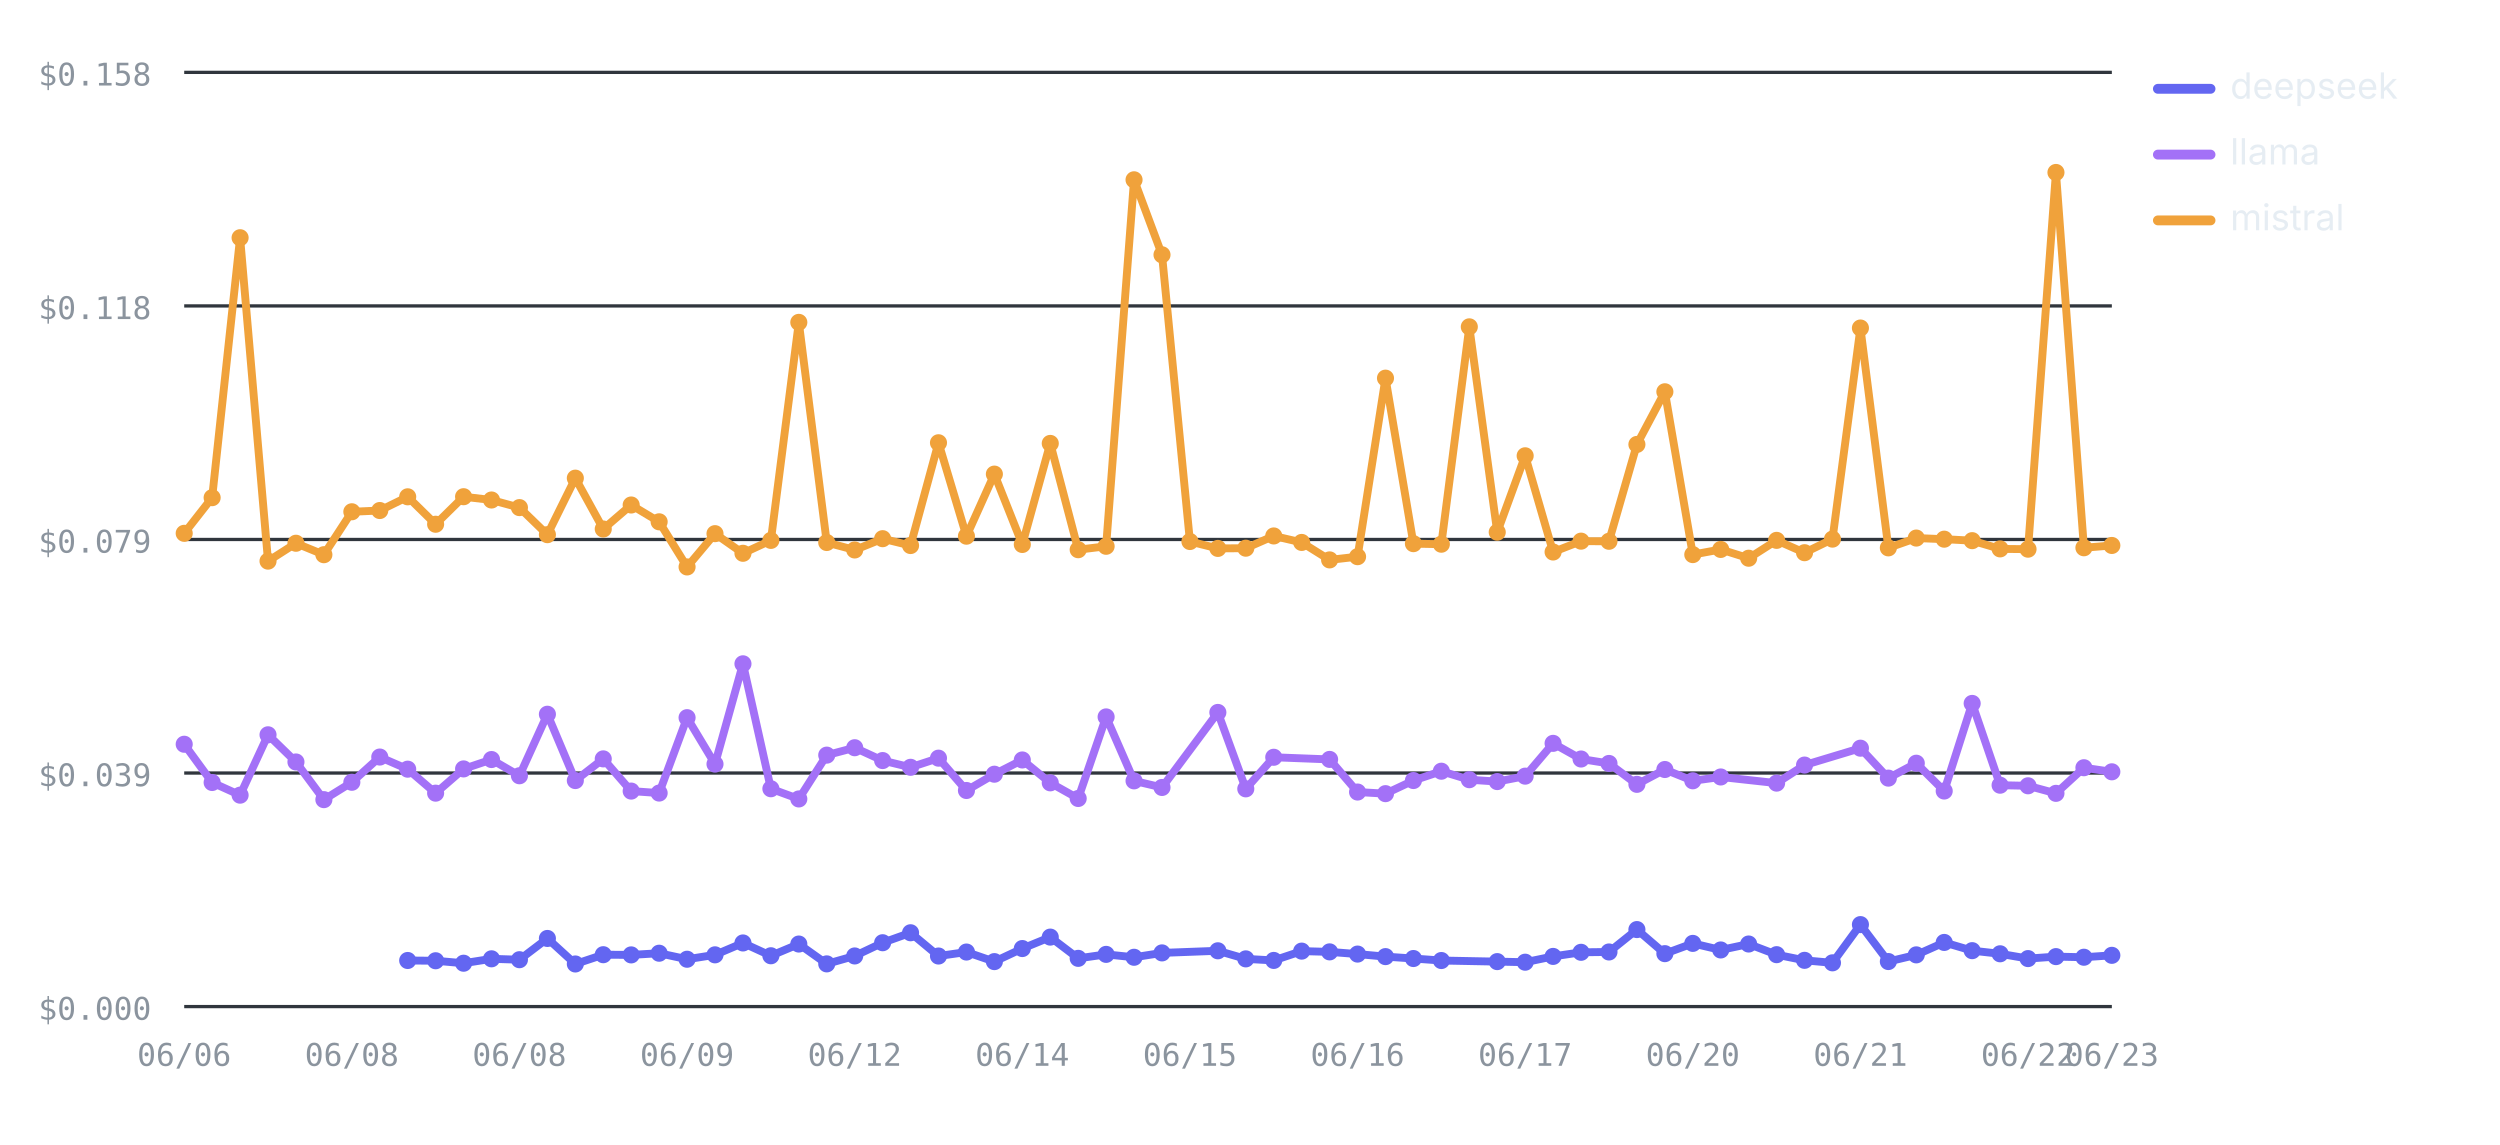
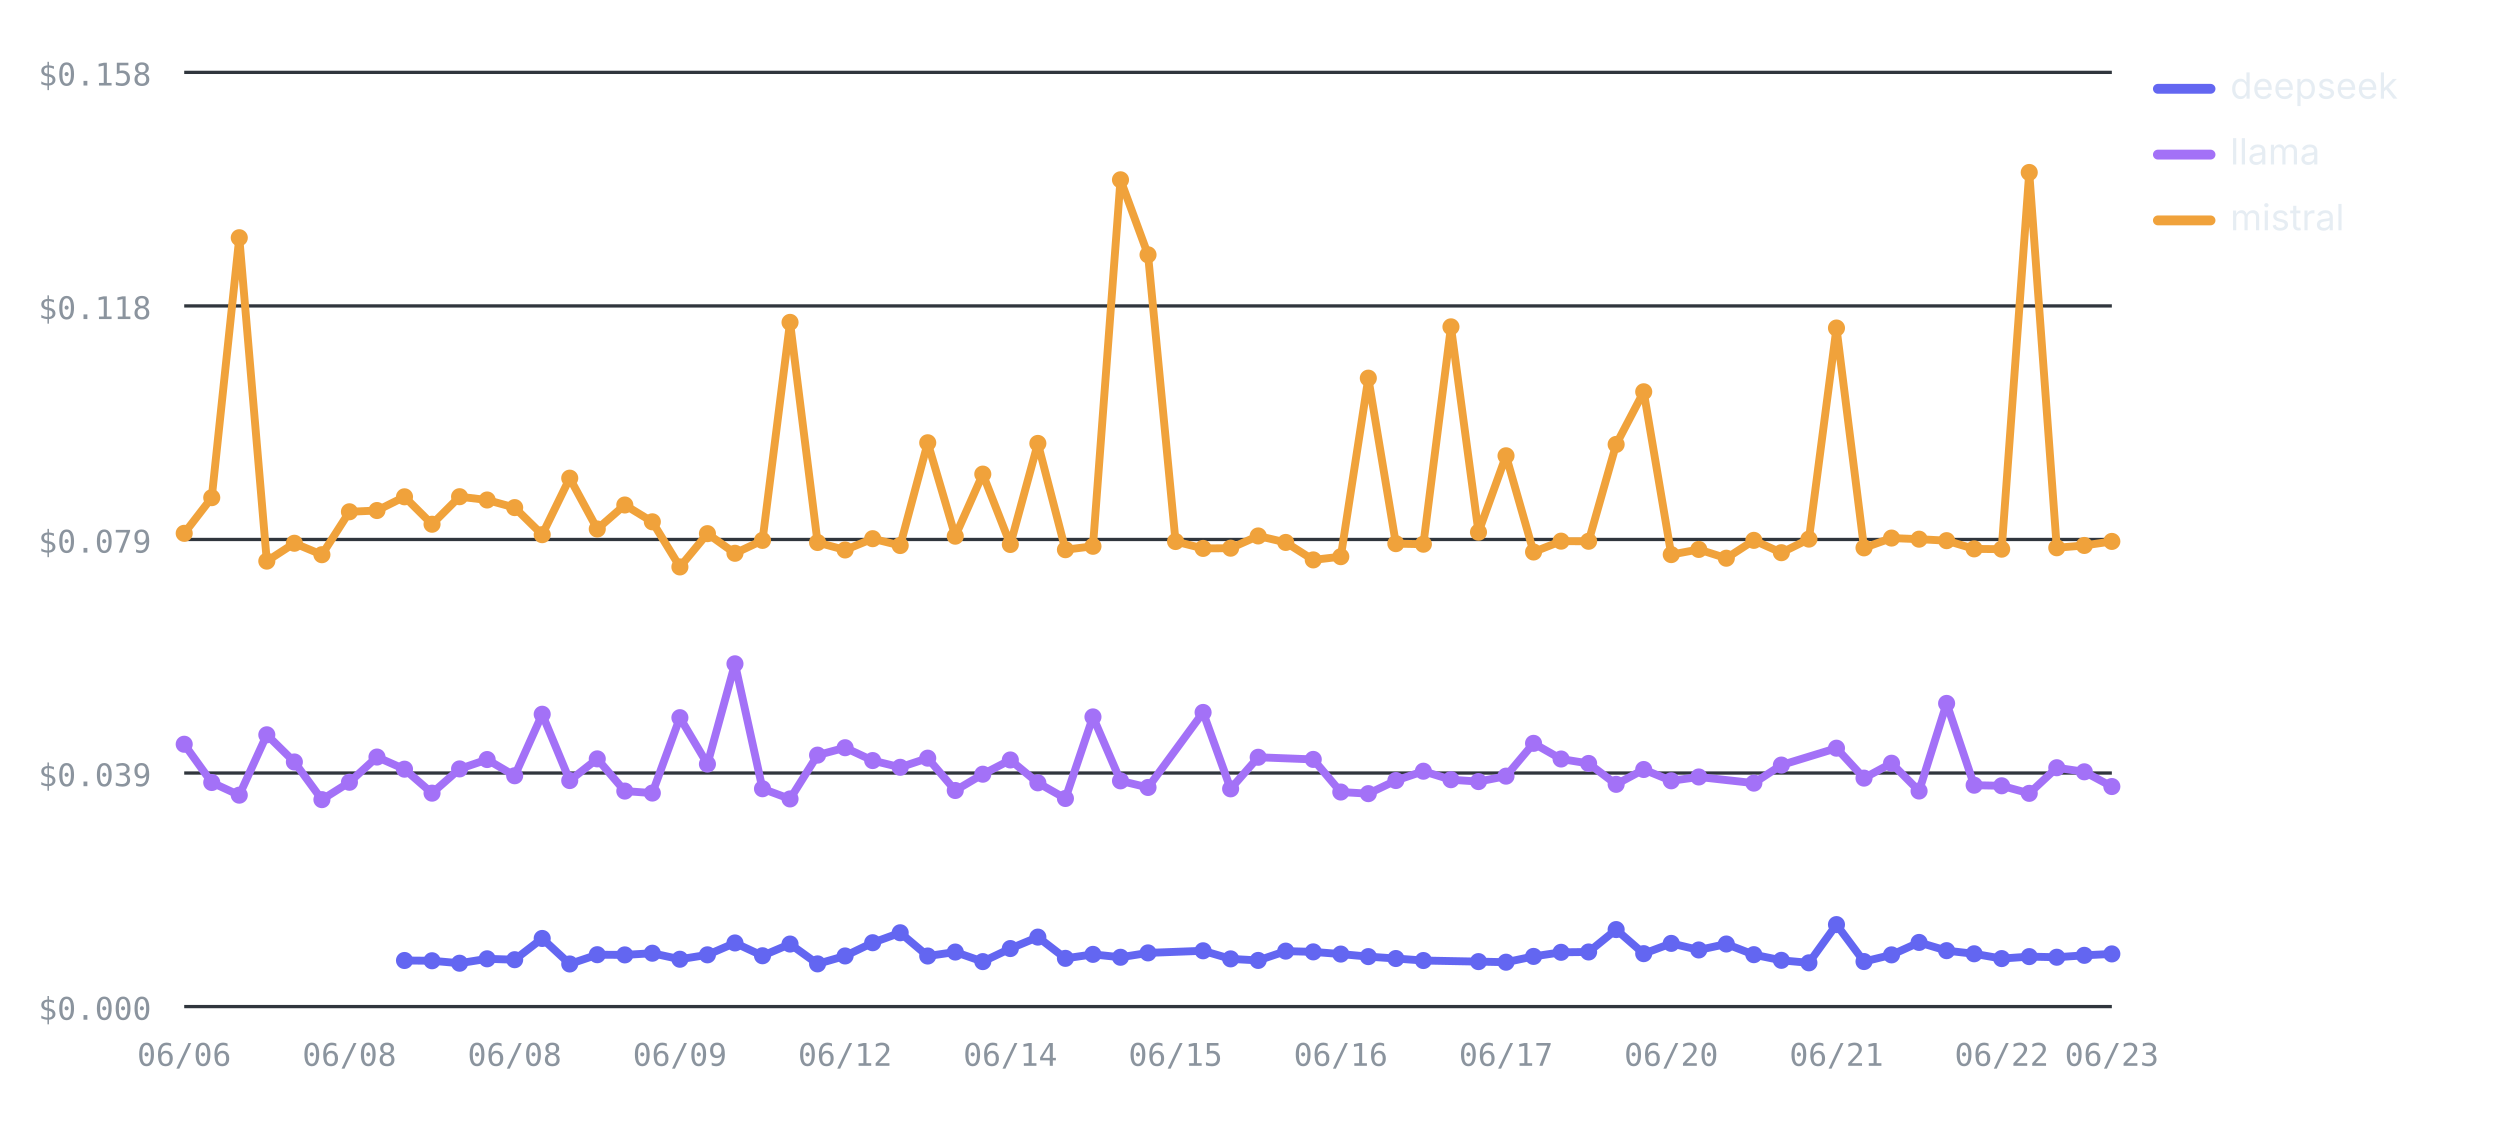
<svg xmlns="http://www.w3.org/2000/svg" viewBox="0 0 760 348" width="760" height="348" role="img" aria-label="Cost per test by provider over runs — mistral highest, deepseek lowest" font-family="-apple-system,BlinkMacSystemFont,'Segoe UI',system-ui,sans-serif">
  <line x1="56" y1="306" x2="642" y2="306" stroke="#30363d" stroke-width="1" />
  <text x="46" y="310" font-size="9.5" font-weight="400" text-anchor="end" fill="#8b949e" font-family="ui-monospace,SFMono-Regular,Menlo,monospace">$0.000</text>
  <line x1="56" y1="235" x2="642" y2="235" stroke="#30363d" stroke-width="1" />
  <text x="46" y="239" font-size="9.5" font-weight="400" text-anchor="end" fill="#8b949e" font-family="ui-monospace,SFMono-Regular,Menlo,monospace">$0.039</text>
  <line x1="56" y1="164" x2="642" y2="164" stroke="#30363d" stroke-width="1" />
  <text x="46" y="168" font-size="9.5" font-weight="400" text-anchor="end" fill="#8b949e" font-family="ui-monospace,SFMono-Regular,Menlo,monospace">$0.079</text>
  <line x1="56" y1="93" x2="642" y2="93" stroke="#30363d" stroke-width="1" />
  <text x="46" y="97" font-size="9.5" font-weight="400" text-anchor="end" fill="#8b949e" font-family="ui-monospace,SFMono-Regular,Menlo,monospace">$0.118</text>
  <line x1="56" y1="22" x2="642" y2="22" stroke="#30363d" stroke-width="1" />
  <text x="46" y="26" font-size="9.5" font-weight="400" text-anchor="end" fill="#8b949e" font-family="ui-monospace,SFMono-Regular,Menlo,monospace">$0.158</text>
  <text x="56" y="324" font-size="9.5" font-weight="400" text-anchor="middle" fill="#8b949e" font-family="ui-monospace,SFMono-Regular,Menlo,monospace">06/06</text>
-   <text x="106.96" y="324" font-size="9.5" font-weight="400" text-anchor="middle" fill="#8b949e" font-family="ui-monospace,SFMono-Regular,Menlo,monospace">06/08</text>
-   <text x="157.91" y="324" font-size="9.5" font-weight="400" text-anchor="middle" fill="#8b949e" font-family="ui-monospace,SFMono-Regular,Menlo,monospace">06/08</text>
-   <text x="208.87" y="324" font-size="9.5" font-weight="400" text-anchor="middle" fill="#8b949e" font-family="ui-monospace,SFMono-Regular,Menlo,monospace">06/09</text>
-   <text x="259.83" y="324" font-size="9.5" font-weight="400" text-anchor="middle" fill="#8b949e" font-family="ui-monospace,SFMono-Regular,Menlo,monospace">06/12</text>
-   <text x="310.78" y="324" font-size="9.5" font-weight="400" text-anchor="middle" fill="#8b949e" font-family="ui-monospace,SFMono-Regular,Menlo,monospace">06/14</text>
-   <text x="361.74" y="324" font-size="9.5" font-weight="400" text-anchor="middle" fill="#8b949e" font-family="ui-monospace,SFMono-Regular,Menlo,monospace">06/15</text>
-   <text x="412.7" y="324" font-size="9.5" font-weight="400" text-anchor="middle" fill="#8b949e" font-family="ui-monospace,SFMono-Regular,Menlo,monospace">06/16</text>
-   <text x="463.65" y="324" font-size="9.5" font-weight="400" text-anchor="middle" fill="#8b949e" font-family="ui-monospace,SFMono-Regular,Menlo,monospace">06/17</text>
-   <text x="514.61" y="324" font-size="9.5" font-weight="400" text-anchor="middle" fill="#8b949e" font-family="ui-monospace,SFMono-Regular,Menlo,monospace">06/20</text>
-   <text x="565.57" y="324" font-size="9.5" font-weight="400" text-anchor="middle" fill="#8b949e" font-family="ui-monospace,SFMono-Regular,Menlo,monospace">06/21</text>
-   <text x="616.52" y="324" font-size="9.5" font-weight="400" text-anchor="middle" fill="#8b949e" font-family="ui-monospace,SFMono-Regular,Menlo,monospace">06/22</text>
+   <text x="106.23" y="324" font-size="9.5" font-weight="400" text-anchor="middle" fill="#8b949e" font-family="ui-monospace,SFMono-Regular,Menlo,monospace">06/08</text>
+   <text x="156.46" y="324" font-size="9.5" font-weight="400" text-anchor="middle" fill="#8b949e" font-family="ui-monospace,SFMono-Regular,Menlo,monospace">06/08</text>
+   <text x="206.69" y="324" font-size="9.5" font-weight="400" text-anchor="middle" fill="#8b949e" font-family="ui-monospace,SFMono-Regular,Menlo,monospace">06/09</text>
+   <text x="256.91" y="324" font-size="9.5" font-weight="400" text-anchor="middle" fill="#8b949e" font-family="ui-monospace,SFMono-Regular,Menlo,monospace">06/12</text>
+   <text x="307.14" y="324" font-size="9.5" font-weight="400" text-anchor="middle" fill="#8b949e" font-family="ui-monospace,SFMono-Regular,Menlo,monospace">06/14</text>
+   <text x="357.37" y="324" font-size="9.5" font-weight="400" text-anchor="middle" fill="#8b949e" font-family="ui-monospace,SFMono-Regular,Menlo,monospace">06/15</text>
+   <text x="407.6" y="324" font-size="9.5" font-weight="400" text-anchor="middle" fill="#8b949e" font-family="ui-monospace,SFMono-Regular,Menlo,monospace">06/16</text>
+   <text x="457.83" y="324" font-size="9.5" font-weight="400" text-anchor="middle" fill="#8b949e" font-family="ui-monospace,SFMono-Regular,Menlo,monospace">06/17</text>
+   <text x="508.06" y="324" font-size="9.5" font-weight="400" text-anchor="middle" fill="#8b949e" font-family="ui-monospace,SFMono-Regular,Menlo,monospace">06/20</text>
+   <text x="558.29" y="324" font-size="9.5" font-weight="400" text-anchor="middle" fill="#8b949e" font-family="ui-monospace,SFMono-Regular,Menlo,monospace">06/21</text>
+   <text x="608.51" y="324" font-size="9.5" font-weight="400" text-anchor="middle" fill="#8b949e" font-family="ui-monospace,SFMono-Regular,Menlo,monospace">06/22</text>
  <text x="642" y="324" font-size="9.5" font-weight="400" text-anchor="middle" fill="#8b949e" font-family="ui-monospace,SFMono-Regular,Menlo,monospace">06/23</text>
-   <polyline fill="none" stroke="#6366F1" stroke-width="2.4" stroke-linejoin="round" stroke-linecap="round" points="123.94,291.99 132.43,292.07 140.93,292.82 149.42,291.48 157.91,291.75 166.41,285.29 174.9,293.05 183.39,290.23 191.88,290.29 200.38,289.78 208.87,291.61 217.36,290.27 225.86,286.66 234.35,290.55 242.84,286.99 251.33,293.02 259.83,290.61 268.32,286.59 276.81,283.56 285.3,290.63 293.8,289.42 302.29,292.33 310.78,288.36 319.28,284.88 327.77,291.34 336.26,290.13 344.75,291.01 353.25,289.68 370.23,289.04 378.72,291.5 387.22,291.97 395.71,289.14 404.2,289.37 412.7,290.04 421.19,290.81 429.68,291.39 438.17,292 455.16,292.33 463.65,292.51 472.14,290.75 480.64,289.5 489.13,289.4 497.62,282.59 506.12,289.91 514.61,286.79 523.1,288.79 531.59,286.98 540.09,290.22 548.58,291.94 557.07,292.7 565.57,281.08 574.06,292.31 582.55,290.28 591.04,286.5 599.54,289 608.03,289.95 616.52,291.41 625.01,290.81 633.51,291 642,290.42" />
-   <circle cx="123.94" cy="291.99" r="2.6" fill="#6366F1" />
-   <circle cx="132.43" cy="292.07" r="2.6" fill="#6366F1" />
-   <circle cx="140.93" cy="292.82" r="2.6" fill="#6366F1" />
-   <circle cx="149.42" cy="291.48" r="2.6" fill="#6366F1" />
-   <circle cx="157.91" cy="291.75" r="2.6" fill="#6366F1" />
-   <circle cx="166.41" cy="285.29" r="2.6" fill="#6366F1" />
-   <circle cx="174.9" cy="293.05" r="2.6" fill="#6366F1" />
-   <circle cx="183.39" cy="290.23" r="2.6" fill="#6366F1" />
-   <circle cx="191.88" cy="290.29" r="2.6" fill="#6366F1" />
-   <circle cx="200.38" cy="289.78" r="2.6" fill="#6366F1" />
-   <circle cx="208.87" cy="291.61" r="2.6" fill="#6366F1" />
-   <circle cx="217.36" cy="290.27" r="2.6" fill="#6366F1" />
-   <circle cx="225.86" cy="286.66" r="2.6" fill="#6366F1" />
-   <circle cx="234.35" cy="290.55" r="2.6" fill="#6366F1" />
-   <circle cx="242.84" cy="286.99" r="2.6" fill="#6366F1" />
-   <circle cx="251.33" cy="293.02" r="2.6" fill="#6366F1" />
-   <circle cx="259.83" cy="290.61" r="2.6" fill="#6366F1" />
-   <circle cx="268.32" cy="286.59" r="2.6" fill="#6366F1" />
-   <circle cx="276.81" cy="283.56" r="2.6" fill="#6366F1" />
-   <circle cx="285.3" cy="290.63" r="2.6" fill="#6366F1" />
-   <circle cx="293.8" cy="289.42" r="2.6" fill="#6366F1" />
-   <circle cx="302.29" cy="292.33" r="2.6" fill="#6366F1" />
-   <circle cx="310.78" cy="288.36" r="2.6" fill="#6366F1" />
-   <circle cx="319.28" cy="284.88" r="2.6" fill="#6366F1" />
-   <circle cx="327.77" cy="291.34" r="2.6" fill="#6366F1" />
-   <circle cx="336.26" cy="290.13" r="2.6" fill="#6366F1" />
-   <circle cx="344.75" cy="291.01" r="2.6" fill="#6366F1" />
-   <circle cx="353.25" cy="289.68" r="2.6" fill="#6366F1" />
-   <circle cx="370.23" cy="289.04" r="2.6" fill="#6366F1" />
-   <circle cx="378.72" cy="291.5" r="2.6" fill="#6366F1" />
-   <circle cx="387.22" cy="291.97" r="2.6" fill="#6366F1" />
-   <circle cx="395.71" cy="289.14" r="2.6" fill="#6366F1" />
-   <circle cx="404.2" cy="289.37" r="2.6" fill="#6366F1" />
-   <circle cx="412.7" cy="290.04" r="2.6" fill="#6366F1" />
-   <circle cx="421.19" cy="290.81" r="2.6" fill="#6366F1" />
-   <circle cx="429.68" cy="291.39" r="2.6" fill="#6366F1" />
-   <circle cx="438.17" cy="292" r="2.6" fill="#6366F1" />
-   <circle cx="455.16" cy="292.33" r="2.6" fill="#6366F1" />
-   <circle cx="463.65" cy="292.51" r="2.6" fill="#6366F1" />
-   <circle cx="472.14" cy="290.75" r="2.6" fill="#6366F1" />
-   <circle cx="480.64" cy="289.5" r="2.6" fill="#6366F1" />
-   <circle cx="489.13" cy="289.4" r="2.6" fill="#6366F1" />
-   <circle cx="497.62" cy="282.59" r="2.6" fill="#6366F1" />
-   <circle cx="506.12" cy="289.91" r="2.6" fill="#6366F1" />
-   <circle cx="514.61" cy="286.79" r="2.6" fill="#6366F1" />
-   <circle cx="523.1" cy="288.79" r="2.6" fill="#6366F1" />
-   <circle cx="531.59" cy="286.98" r="2.6" fill="#6366F1" />
-   <circle cx="540.09" cy="290.22" r="2.6" fill="#6366F1" />
-   <circle cx="548.58" cy="291.94" r="2.6" fill="#6366F1" />
-   <circle cx="557.07" cy="292.7" r="2.6" fill="#6366F1" />
-   <circle cx="565.57" cy="281.08" r="2.6" fill="#6366F1" />
-   <circle cx="574.06" cy="292.31" r="2.6" fill="#6366F1" />
-   <circle cx="582.55" cy="290.28" r="2.6" fill="#6366F1" />
-   <circle cx="591.04" cy="286.5" r="2.6" fill="#6366F1" />
-   <circle cx="599.54" cy="289" r="2.6" fill="#6366F1" />
-   <circle cx="608.03" cy="289.95" r="2.6" fill="#6366F1" />
-   <circle cx="616.52" cy="291.41" r="2.6" fill="#6366F1" />
-   <circle cx="625.01" cy="290.81" r="2.6" fill="#6366F1" />
-   <circle cx="633.51" cy="291" r="2.6" fill="#6366F1" />
-   <circle cx="642" cy="290.42" r="2.6" fill="#6366F1" />
-   <polyline fill="none" stroke="#A371F7" stroke-width="2.4" stroke-linejoin="round" stroke-linecap="round" points="56,226.25 64.49,237.88 72.99,241.73 81.48,223.38 89.97,231.64 98.46,243.09 106.96,237.81 115.45,230.14 123.94,233.83 132.43,241.12 140.93,233.75 149.42,230.9 157.91,235.83 166.41,217.13 174.9,237.29 183.39,230.7 191.88,240.49 200.38,241.09 208.87,218.17 217.36,232.28 225.86,201.8 234.35,239.78 242.84,242.88 251.33,229.56 259.83,227.31 268.32,231.21 276.81,233.26 285.3,230.48 293.8,240.31 302.29,235.36 310.78,231.03 319.28,237.98 327.77,242.74 336.26,217.94 344.75,237.38 353.25,239.39 370.23,216.58 378.72,239.81 387.22,230.21 404.2,230.86 412.7,240.78 421.19,241.27 429.68,237.28 438.17,234.45 446.67,237.03 455.16,237.6 463.65,235.95 472.14,225.98 480.64,230.74 489.13,232.09 497.62,238.44 506.12,233.93 514.61,237.36 523.1,236.2 540.09,238.07 548.58,232.58 565.57,227.45 574.06,236.55 582.55,232.02 591.04,240.47 599.54,213.84 608.03,238.7 616.52,238.88 625.01,241.18 633.51,233.39 642,234.63" />
+   <polyline fill="none" stroke="#6366F1" stroke-width="2.4" stroke-linejoin="round" stroke-linecap="round" points="122.97,291.99 131.34,292.07 139.71,292.82 148.09,291.48 156.46,291.75 164.83,285.29 173.2,293.05 181.57,290.23 189.94,290.29 198.31,289.78 206.69,291.61 215.06,290.27 223.43,286.66 231.8,290.55 240.17,286.99 248.54,293.02 256.91,290.61 265.29,286.59 273.66,283.56 282.03,290.63 290.4,289.42 298.77,292.33 307.14,288.36 315.51,284.88 323.89,291.34 332.26,290.13 340.63,291.01 349,289.68 365.74,289.04 374.11,291.5 382.49,291.97 390.86,289.14 399.23,289.37 407.6,290.04 415.97,290.81 424.34,291.39 432.71,292 449.46,292.33 457.83,292.51 466.2,290.75 474.57,289.5 482.94,289.4 491.31,282.59 499.69,289.91 508.06,286.79 516.43,288.79 524.8,286.98 533.17,290.22 541.54,291.94 549.91,292.7 558.29,281.08 566.66,292.31 575.03,290.28 583.4,286.5 591.77,289 600.14,289.95 608.51,291.41 616.89,290.81 625.26,291 633.63,290.42 642,289.99" />
+   <circle cx="122.97" cy="291.99" r="2.6" fill="#6366F1" />
+   <circle cx="131.34" cy="292.07" r="2.6" fill="#6366F1" />
+   <circle cx="139.71" cy="292.82" r="2.6" fill="#6366F1" />
+   <circle cx="148.09" cy="291.48" r="2.6" fill="#6366F1" />
+   <circle cx="156.46" cy="291.75" r="2.6" fill="#6366F1" />
+   <circle cx="164.83" cy="285.29" r="2.6" fill="#6366F1" />
+   <circle cx="173.2" cy="293.05" r="2.6" fill="#6366F1" />
+   <circle cx="181.57" cy="290.23" r="2.6" fill="#6366F1" />
+   <circle cx="189.94" cy="290.29" r="2.6" fill="#6366F1" />
+   <circle cx="198.31" cy="289.78" r="2.6" fill="#6366F1" />
+   <circle cx="206.69" cy="291.61" r="2.6" fill="#6366F1" />
+   <circle cx="215.06" cy="290.27" r="2.6" fill="#6366F1" />
+   <circle cx="223.43" cy="286.66" r="2.6" fill="#6366F1" />
+   <circle cx="231.8" cy="290.55" r="2.6" fill="#6366F1" />
+   <circle cx="240.17" cy="286.99" r="2.6" fill="#6366F1" />
+   <circle cx="248.54" cy="293.02" r="2.6" fill="#6366F1" />
+   <circle cx="256.91" cy="290.61" r="2.6" fill="#6366F1" />
+   <circle cx="265.29" cy="286.59" r="2.6" fill="#6366F1" />
+   <circle cx="273.66" cy="283.56" r="2.6" fill="#6366F1" />
+   <circle cx="282.03" cy="290.63" r="2.6" fill="#6366F1" />
+   <circle cx="290.4" cy="289.42" r="2.6" fill="#6366F1" />
+   <circle cx="298.77" cy="292.33" r="2.6" fill="#6366F1" />
+   <circle cx="307.14" cy="288.36" r="2.6" fill="#6366F1" />
+   <circle cx="315.51" cy="284.88" r="2.6" fill="#6366F1" />
+   <circle cx="323.89" cy="291.34" r="2.6" fill="#6366F1" />
+   <circle cx="332.26" cy="290.13" r="2.6" fill="#6366F1" />
+   <circle cx="340.63" cy="291.01" r="2.6" fill="#6366F1" />
+   <circle cx="349" cy="289.68" r="2.6" fill="#6366F1" />
+   <circle cx="365.74" cy="289.04" r="2.6" fill="#6366F1" />
+   <circle cx="374.11" cy="291.5" r="2.6" fill="#6366F1" />
+   <circle cx="382.49" cy="291.97" r="2.6" fill="#6366F1" />
+   <circle cx="390.86" cy="289.14" r="2.6" fill="#6366F1" />
+   <circle cx="399.23" cy="289.37" r="2.6" fill="#6366F1" />
+   <circle cx="407.6" cy="290.04" r="2.6" fill="#6366F1" />
+   <circle cx="415.97" cy="290.81" r="2.6" fill="#6366F1" />
+   <circle cx="424.34" cy="291.39" r="2.6" fill="#6366F1" />
+   <circle cx="432.71" cy="292" r="2.6" fill="#6366F1" />
+   <circle cx="449.46" cy="292.33" r="2.6" fill="#6366F1" />
+   <circle cx="457.83" cy="292.51" r="2.6" fill="#6366F1" />
+   <circle cx="466.2" cy="290.75" r="2.6" fill="#6366F1" />
+   <circle cx="474.57" cy="289.5" r="2.6" fill="#6366F1" />
+   <circle cx="482.94" cy="289.4" r="2.6" fill="#6366F1" />
+   <circle cx="491.31" cy="282.59" r="2.6" fill="#6366F1" />
+   <circle cx="499.69" cy="289.91" r="2.6" fill="#6366F1" />
+   <circle cx="508.06" cy="286.79" r="2.6" fill="#6366F1" />
+   <circle cx="516.43" cy="288.79" r="2.6" fill="#6366F1" />
+   <circle cx="524.8" cy="286.98" r="2.6" fill="#6366F1" />
+   <circle cx="533.17" cy="290.22" r="2.6" fill="#6366F1" />
+   <circle cx="541.54" cy="291.94" r="2.6" fill="#6366F1" />
+   <circle cx="549.91" cy="292.7" r="2.6" fill="#6366F1" />
+   <circle cx="558.29" cy="281.08" r="2.6" fill="#6366F1" />
+   <circle cx="566.66" cy="292.31" r="2.6" fill="#6366F1" />
+   <circle cx="575.03" cy="290.28" r="2.6" fill="#6366F1" />
+   <circle cx="583.4" cy="286.5" r="2.6" fill="#6366F1" />
+   <circle cx="591.77" cy="289" r="2.6" fill="#6366F1" />
+   <circle cx="600.14" cy="289.95" r="2.6" fill="#6366F1" />
+   <circle cx="608.51" cy="291.41" r="2.6" fill="#6366F1" />
+   <circle cx="616.89" cy="290.81" r="2.6" fill="#6366F1" />
+   <circle cx="625.26" cy="291" r="2.6" fill="#6366F1" />
+   <circle cx="633.63" cy="290.42" r="2.6" fill="#6366F1" />
+   <circle cx="642" cy="289.99" r="2.6" fill="#6366F1" />
+   <polyline fill="none" stroke="#A371F7" stroke-width="2.4" stroke-linejoin="round" stroke-linecap="round" points="56,226.25 64.37,237.88 72.74,241.73 81.11,223.38 89.49,231.64 97.86,243.09 106.23,237.81 114.6,230.14 122.97,233.83 131.34,241.12 139.71,233.75 148.09,230.9 156.46,235.83 164.83,217.13 173.2,237.29 181.57,230.7 189.94,240.49 198.31,241.09 206.69,218.17 215.06,232.28 223.43,201.8 231.8,239.78 240.17,242.88 248.54,229.56 256.91,227.31 265.29,231.21 273.66,233.26 282.03,230.48 290.4,240.31 298.77,235.36 307.14,231.03 315.51,237.98 323.89,242.74 332.26,217.94 340.63,237.38 349,239.39 365.74,216.58 374.11,239.81 382.49,230.21 399.23,230.86 407.6,240.78 415.97,241.27 424.34,237.28 432.71,234.45 441.09,237.03 449.46,237.6 457.83,235.95 466.2,225.98 474.57,230.74 482.94,232.09 491.31,238.44 499.69,233.93 508.06,237.36 516.43,236.2 533.17,238.07 541.54,232.58 558.29,227.45 566.66,236.55 575.03,232.02 583.4,240.47 591.77,213.84 600.14,238.7 608.51,238.88 616.89,241.18 625.26,233.39 633.63,234.63 642,239.11" />
  <circle cx="56" cy="226.25" r="2.6" fill="#A371F7" />
-   <circle cx="64.49" cy="237.88" r="2.6" fill="#A371F7" />
-   <circle cx="72.99" cy="241.73" r="2.6" fill="#A371F7" />
-   <circle cx="81.48" cy="223.38" r="2.6" fill="#A371F7" />
-   <circle cx="89.97" cy="231.64" r="2.6" fill="#A371F7" />
-   <circle cx="98.46" cy="243.09" r="2.6" fill="#A371F7" />
-   <circle cx="106.96" cy="237.81" r="2.6" fill="#A371F7" />
-   <circle cx="115.45" cy="230.14" r="2.6" fill="#A371F7" />
-   <circle cx="123.94" cy="233.83" r="2.6" fill="#A371F7" />
-   <circle cx="132.43" cy="241.12" r="2.6" fill="#A371F7" />
-   <circle cx="140.93" cy="233.75" r="2.6" fill="#A371F7" />
-   <circle cx="149.42" cy="230.9" r="2.6" fill="#A371F7" />
-   <circle cx="157.91" cy="235.83" r="2.6" fill="#A371F7" />
-   <circle cx="166.41" cy="217.13" r="2.6" fill="#A371F7" />
-   <circle cx="174.9" cy="237.29" r="2.6" fill="#A371F7" />
-   <circle cx="183.39" cy="230.7" r="2.6" fill="#A371F7" />
-   <circle cx="191.88" cy="240.49" r="2.6" fill="#A371F7" />
-   <circle cx="200.38" cy="241.09" r="2.6" fill="#A371F7" />
-   <circle cx="208.87" cy="218.17" r="2.6" fill="#A371F7" />
-   <circle cx="217.36" cy="232.28" r="2.6" fill="#A371F7" />
-   <circle cx="225.86" cy="201.8" r="2.6" fill="#A371F7" />
-   <circle cx="234.35" cy="239.78" r="2.6" fill="#A371F7" />
-   <circle cx="242.84" cy="242.88" r="2.6" fill="#A371F7" />
-   <circle cx="251.33" cy="229.56" r="2.6" fill="#A371F7" />
-   <circle cx="259.83" cy="227.31" r="2.6" fill="#A371F7" />
-   <circle cx="268.32" cy="231.21" r="2.6" fill="#A371F7" />
-   <circle cx="276.81" cy="233.26" r="2.6" fill="#A371F7" />
-   <circle cx="285.3" cy="230.48" r="2.6" fill="#A371F7" />
-   <circle cx="293.8" cy="240.31" r="2.6" fill="#A371F7" />
-   <circle cx="302.29" cy="235.36" r="2.6" fill="#A371F7" />
-   <circle cx="310.78" cy="231.03" r="2.6" fill="#A371F7" />
-   <circle cx="319.28" cy="237.98" r="2.6" fill="#A371F7" />
-   <circle cx="327.77" cy="242.74" r="2.6" fill="#A371F7" />
-   <circle cx="336.26" cy="217.94" r="2.6" fill="#A371F7" />
-   <circle cx="344.75" cy="237.38" r="2.6" fill="#A371F7" />
-   <circle cx="353.25" cy="239.39" r="2.6" fill="#A371F7" />
-   <circle cx="370.23" cy="216.58" r="2.6" fill="#A371F7" />
-   <circle cx="378.72" cy="239.81" r="2.6" fill="#A371F7" />
-   <circle cx="387.22" cy="230.21" r="2.6" fill="#A371F7" />
-   <circle cx="404.2" cy="230.86" r="2.6" fill="#A371F7" />
-   <circle cx="412.7" cy="240.78" r="2.6" fill="#A371F7" />
-   <circle cx="421.19" cy="241.27" r="2.6" fill="#A371F7" />
-   <circle cx="429.68" cy="237.28" r="2.6" fill="#A371F7" />
-   <circle cx="438.17" cy="234.45" r="2.6" fill="#A371F7" />
-   <circle cx="446.67" cy="237.03" r="2.6" fill="#A371F7" />
-   <circle cx="455.16" cy="237.6" r="2.6" fill="#A371F7" />
-   <circle cx="463.65" cy="235.95" r="2.6" fill="#A371F7" />
-   <circle cx="472.14" cy="225.98" r="2.6" fill="#A371F7" />
-   <circle cx="480.64" cy="230.74" r="2.6" fill="#A371F7" />
-   <circle cx="489.13" cy="232.09" r="2.6" fill="#A371F7" />
-   <circle cx="497.62" cy="238.44" r="2.6" fill="#A371F7" />
-   <circle cx="506.12" cy="233.93" r="2.6" fill="#A371F7" />
-   <circle cx="514.61" cy="237.36" r="2.6" fill="#A371F7" />
-   <circle cx="523.1" cy="236.2" r="2.6" fill="#A371F7" />
-   <circle cx="540.09" cy="238.07" r="2.6" fill="#A371F7" />
-   <circle cx="548.58" cy="232.58" r="2.6" fill="#A371F7" />
-   <circle cx="565.57" cy="227.45" r="2.6" fill="#A371F7" />
-   <circle cx="574.06" cy="236.55" r="2.6" fill="#A371F7" />
-   <circle cx="582.55" cy="232.02" r="2.6" fill="#A371F7" />
-   <circle cx="591.04" cy="240.47" r="2.6" fill="#A371F7" />
-   <circle cx="599.54" cy="213.84" r="2.6" fill="#A371F7" />
-   <circle cx="608.03" cy="238.7" r="2.6" fill="#A371F7" />
-   <circle cx="616.52" cy="238.88" r="2.6" fill="#A371F7" />
-   <circle cx="625.01" cy="241.18" r="2.6" fill="#A371F7" />
-   <circle cx="633.51" cy="233.39" r="2.6" fill="#A371F7" />
-   <circle cx="642" cy="234.63" r="2.6" fill="#A371F7" />
-   <polyline fill="none" stroke="#F0A23B" stroke-width="2.4" stroke-linejoin="round" stroke-linecap="round" points="56,162.13 64.49,151.29 72.99,72.27 81.48,170.58 89.97,165.15 98.46,168.63 106.96,155.58 115.45,155.2 123.94,151.03 132.43,159.37 140.93,151 149.42,152 157.91,154.31 166.41,162.54 174.9,145.36 183.39,160.82 191.88,153.52 200.38,158.63 208.87,172.35 217.36,162.23 225.86,168.2 234.35,164.28 242.84,98 251.33,164.92 259.83,167.19 268.32,163.76 276.81,165.84 285.3,134.6 293.8,163 302.29,144.13 310.78,165.52 319.28,134.8 327.77,167.11 336.26,166.07 344.75,54.66 353.25,77.46 361.74,164.62 370.23,166.72 378.72,166.65 387.22,162.93 395.71,164.9 404.2,170.21 412.7,169.23 421.19,114.96 429.68,165.27 438.17,165.44 446.67,99.36 455.16,161.79 463.65,138.56 472.14,167.81 480.64,164.51 489.13,164.55 497.62,135.11 506.12,119.1 514.61,168.6 523.1,167.03 531.59,169.7 540.09,164.27 548.58,168.02 557.07,163.89 565.57,99.72 574.06,166.55 582.55,163.57 591.04,163.91 599.54,164.36 608.03,166.86 616.52,166.95 625.01,52.43 633.51,166.52 642,165.82" />
+   <circle cx="64.37" cy="237.88" r="2.6" fill="#A371F7" />
+   <circle cx="72.74" cy="241.73" r="2.6" fill="#A371F7" />
+   <circle cx="81.11" cy="223.38" r="2.6" fill="#A371F7" />
+   <circle cx="89.49" cy="231.64" r="2.6" fill="#A371F7" />
+   <circle cx="97.86" cy="243.09" r="2.6" fill="#A371F7" />
+   <circle cx="106.23" cy="237.81" r="2.6" fill="#A371F7" />
+   <circle cx="114.6" cy="230.14" r="2.6" fill="#A371F7" />
+   <circle cx="122.97" cy="233.83" r="2.6" fill="#A371F7" />
+   <circle cx="131.34" cy="241.12" r="2.6" fill="#A371F7" />
+   <circle cx="139.71" cy="233.75" r="2.6" fill="#A371F7" />
+   <circle cx="148.09" cy="230.9" r="2.6" fill="#A371F7" />
+   <circle cx="156.46" cy="235.83" r="2.6" fill="#A371F7" />
+   <circle cx="164.83" cy="217.13" r="2.6" fill="#A371F7" />
+   <circle cx="173.2" cy="237.29" r="2.6" fill="#A371F7" />
+   <circle cx="181.57" cy="230.7" r="2.6" fill="#A371F7" />
+   <circle cx="189.94" cy="240.49" r="2.6" fill="#A371F7" />
+   <circle cx="198.31" cy="241.09" r="2.6" fill="#A371F7" />
+   <circle cx="206.69" cy="218.17" r="2.6" fill="#A371F7" />
+   <circle cx="215.06" cy="232.28" r="2.6" fill="#A371F7" />
+   <circle cx="223.43" cy="201.8" r="2.6" fill="#A371F7" />
+   <circle cx="231.8" cy="239.78" r="2.6" fill="#A371F7" />
+   <circle cx="240.17" cy="242.88" r="2.6" fill="#A371F7" />
+   <circle cx="248.54" cy="229.56" r="2.6" fill="#A371F7" />
+   <circle cx="256.91" cy="227.31" r="2.6" fill="#A371F7" />
+   <circle cx="265.29" cy="231.21" r="2.6" fill="#A371F7" />
+   <circle cx="273.66" cy="233.26" r="2.6" fill="#A371F7" />
+   <circle cx="282.03" cy="230.48" r="2.6" fill="#A371F7" />
+   <circle cx="290.4" cy="240.31" r="2.6" fill="#A371F7" />
+   <circle cx="298.77" cy="235.36" r="2.6" fill="#A371F7" />
+   <circle cx="307.14" cy="231.03" r="2.6" fill="#A371F7" />
+   <circle cx="315.51" cy="237.98" r="2.6" fill="#A371F7" />
+   <circle cx="323.89" cy="242.74" r="2.6" fill="#A371F7" />
+   <circle cx="332.26" cy="217.94" r="2.6" fill="#A371F7" />
+   <circle cx="340.63" cy="237.38" r="2.6" fill="#A371F7" />
+   <circle cx="349" cy="239.39" r="2.6" fill="#A371F7" />
+   <circle cx="365.74" cy="216.58" r="2.6" fill="#A371F7" />
+   <circle cx="374.11" cy="239.81" r="2.6" fill="#A371F7" />
+   <circle cx="382.49" cy="230.21" r="2.6" fill="#A371F7" />
+   <circle cx="399.23" cy="230.86" r="2.6" fill="#A371F7" />
+   <circle cx="407.6" cy="240.78" r="2.6" fill="#A371F7" />
+   <circle cx="415.97" cy="241.27" r="2.6" fill="#A371F7" />
+   <circle cx="424.34" cy="237.28" r="2.6" fill="#A371F7" />
+   <circle cx="432.71" cy="234.45" r="2.6" fill="#A371F7" />
+   <circle cx="441.09" cy="237.03" r="2.6" fill="#A371F7" />
+   <circle cx="449.46" cy="237.6" r="2.6" fill="#A371F7" />
+   <circle cx="457.83" cy="235.95" r="2.6" fill="#A371F7" />
+   <circle cx="466.2" cy="225.98" r="2.6" fill="#A371F7" />
+   <circle cx="474.57" cy="230.74" r="2.6" fill="#A371F7" />
+   <circle cx="482.94" cy="232.09" r="2.6" fill="#A371F7" />
+   <circle cx="491.31" cy="238.44" r="2.6" fill="#A371F7" />
+   <circle cx="499.69" cy="233.93" r="2.6" fill="#A371F7" />
+   <circle cx="508.06" cy="237.36" r="2.6" fill="#A371F7" />
+   <circle cx="516.43" cy="236.2" r="2.6" fill="#A371F7" />
+   <circle cx="533.17" cy="238.07" r="2.6" fill="#A371F7" />
+   <circle cx="541.54" cy="232.58" r="2.6" fill="#A371F7" />
+   <circle cx="558.29" cy="227.45" r="2.6" fill="#A371F7" />
+   <circle cx="566.66" cy="236.55" r="2.6" fill="#A371F7" />
+   <circle cx="575.03" cy="232.02" r="2.6" fill="#A371F7" />
+   <circle cx="583.4" cy="240.47" r="2.6" fill="#A371F7" />
+   <circle cx="591.77" cy="213.84" r="2.6" fill="#A371F7" />
+   <circle cx="600.14" cy="238.7" r="2.6" fill="#A371F7" />
+   <circle cx="608.51" cy="238.88" r="2.6" fill="#A371F7" />
+   <circle cx="616.89" cy="241.18" r="2.6" fill="#A371F7" />
+   <circle cx="625.26" cy="233.39" r="2.6" fill="#A371F7" />
+   <circle cx="633.63" cy="234.63" r="2.6" fill="#A371F7" />
+   <circle cx="642" cy="239.11" r="2.6" fill="#A371F7" />
+   <polyline fill="none" stroke="#F0A23B" stroke-width="2.4" stroke-linejoin="round" stroke-linecap="round" points="56,162.13 64.37,151.29 72.74,72.27 81.11,170.58 89.49,165.15 97.86,168.63 106.23,155.58 114.6,155.2 122.97,151.03 131.34,159.37 139.71,151 148.09,152 156.46,154.31 164.83,162.54 173.2,145.36 181.57,160.82 189.94,153.52 198.31,158.63 206.69,172.35 215.06,162.23 223.43,168.2 231.8,164.28 240.17,98 248.54,164.92 256.91,167.19 265.29,163.76 273.66,165.84 282.03,134.6 290.4,163 298.77,144.13 307.14,165.52 315.51,134.8 323.89,167.11 332.26,166.07 340.63,54.66 349,77.46 357.37,164.62 365.74,166.72 374.11,166.65 382.49,162.93 390.86,164.9 399.23,170.21 407.6,169.23 415.97,114.96 424.34,165.27 432.71,165.44 441.09,99.36 449.46,161.79 457.83,138.56 466.2,167.81 474.57,164.51 482.94,164.55 491.31,135.11 499.69,119.1 508.06,168.6 516.43,167.03 524.8,169.7 533.17,164.27 541.54,168.02 549.91,163.89 558.29,99.72 566.66,166.55 575.03,163.57 583.4,163.91 591.77,164.36 600.14,166.86 608.51,166.95 616.89,52.43 625.26,166.52 633.63,165.82 642,164.59" />
  <circle cx="56" cy="162.13" r="2.6" fill="#F0A23B" />
-   <circle cx="64.49" cy="151.29" r="2.6" fill="#F0A23B" />
-   <circle cx="72.99" cy="72.27" r="2.6" fill="#F0A23B" />
-   <circle cx="81.48" cy="170.58" r="2.6" fill="#F0A23B" />
-   <circle cx="89.97" cy="165.15" r="2.6" fill="#F0A23B" />
-   <circle cx="98.46" cy="168.63" r="2.6" fill="#F0A23B" />
-   <circle cx="106.96" cy="155.58" r="2.6" fill="#F0A23B" />
-   <circle cx="115.45" cy="155.2" r="2.6" fill="#F0A23B" />
-   <circle cx="123.94" cy="151.03" r="2.6" fill="#F0A23B" />
-   <circle cx="132.43" cy="159.37" r="2.6" fill="#F0A23B" />
-   <circle cx="140.93" cy="151" r="2.6" fill="#F0A23B" />
-   <circle cx="149.42" cy="152" r="2.6" fill="#F0A23B" />
-   <circle cx="157.91" cy="154.31" r="2.6" fill="#F0A23B" />
-   <circle cx="166.41" cy="162.54" r="2.6" fill="#F0A23B" />
-   <circle cx="174.9" cy="145.36" r="2.6" fill="#F0A23B" />
-   <circle cx="183.39" cy="160.82" r="2.6" fill="#F0A23B" />
-   <circle cx="191.88" cy="153.52" r="2.6" fill="#F0A23B" />
-   <circle cx="200.38" cy="158.63" r="2.6" fill="#F0A23B" />
-   <circle cx="208.87" cy="172.35" r="2.6" fill="#F0A23B" />
-   <circle cx="217.36" cy="162.23" r="2.6" fill="#F0A23B" />
-   <circle cx="225.86" cy="168.2" r="2.6" fill="#F0A23B" />
-   <circle cx="234.35" cy="164.28" r="2.6" fill="#F0A23B" />
-   <circle cx="242.84" cy="98" r="2.6" fill="#F0A23B" />
-   <circle cx="251.33" cy="164.92" r="2.6" fill="#F0A23B" />
-   <circle cx="259.83" cy="167.19" r="2.6" fill="#F0A23B" />
-   <circle cx="268.32" cy="163.76" r="2.6" fill="#F0A23B" />
-   <circle cx="276.81" cy="165.84" r="2.6" fill="#F0A23B" />
-   <circle cx="285.3" cy="134.6" r="2.6" fill="#F0A23B" />
-   <circle cx="293.8" cy="163" r="2.6" fill="#F0A23B" />
-   <circle cx="302.29" cy="144.13" r="2.6" fill="#F0A23B" />
-   <circle cx="310.78" cy="165.52" r="2.6" fill="#F0A23B" />
-   <circle cx="319.28" cy="134.8" r="2.6" fill="#F0A23B" />
-   <circle cx="327.77" cy="167.11" r="2.6" fill="#F0A23B" />
-   <circle cx="336.26" cy="166.07" r="2.6" fill="#F0A23B" />
-   <circle cx="344.75" cy="54.66" r="2.6" fill="#F0A23B" />
-   <circle cx="353.25" cy="77.46" r="2.6" fill="#F0A23B" />
-   <circle cx="361.74" cy="164.62" r="2.6" fill="#F0A23B" />
-   <circle cx="370.23" cy="166.72" r="2.6" fill="#F0A23B" />
-   <circle cx="378.72" cy="166.65" r="2.6" fill="#F0A23B" />
-   <circle cx="387.22" cy="162.93" r="2.6" fill="#F0A23B" />
-   <circle cx="395.71" cy="164.9" r="2.6" fill="#F0A23B" />
-   <circle cx="404.2" cy="170.21" r="2.6" fill="#F0A23B" />
-   <circle cx="412.7" cy="169.23" r="2.6" fill="#F0A23B" />
-   <circle cx="421.19" cy="114.96" r="2.6" fill="#F0A23B" />
-   <circle cx="429.68" cy="165.27" r="2.6" fill="#F0A23B" />
-   <circle cx="438.17" cy="165.44" r="2.6" fill="#F0A23B" />
-   <circle cx="446.67" cy="99.36" r="2.6" fill="#F0A23B" />
-   <circle cx="455.16" cy="161.79" r="2.6" fill="#F0A23B" />
-   <circle cx="463.65" cy="138.56" r="2.6" fill="#F0A23B" />
-   <circle cx="472.14" cy="167.81" r="2.6" fill="#F0A23B" />
-   <circle cx="480.64" cy="164.51" r="2.6" fill="#F0A23B" />
-   <circle cx="489.13" cy="164.55" r="2.6" fill="#F0A23B" />
-   <circle cx="497.62" cy="135.11" r="2.6" fill="#F0A23B" />
-   <circle cx="506.12" cy="119.1" r="2.6" fill="#F0A23B" />
-   <circle cx="514.61" cy="168.6" r="2.6" fill="#F0A23B" />
-   <circle cx="523.1" cy="167.03" r="2.6" fill="#F0A23B" />
-   <circle cx="531.59" cy="169.7" r="2.6" fill="#F0A23B" />
-   <circle cx="540.09" cy="164.27" r="2.6" fill="#F0A23B" />
-   <circle cx="548.58" cy="168.02" r="2.6" fill="#F0A23B" />
-   <circle cx="557.07" cy="163.89" r="2.6" fill="#F0A23B" />
-   <circle cx="565.57" cy="99.72" r="2.6" fill="#F0A23B" />
-   <circle cx="574.06" cy="166.55" r="2.6" fill="#F0A23B" />
-   <circle cx="582.55" cy="163.57" r="2.6" fill="#F0A23B" />
-   <circle cx="591.04" cy="163.91" r="2.6" fill="#F0A23B" />
-   <circle cx="599.54" cy="164.36" r="2.6" fill="#F0A23B" />
-   <circle cx="608.03" cy="166.86" r="2.6" fill="#F0A23B" />
-   <circle cx="616.52" cy="166.95" r="2.6" fill="#F0A23B" />
-   <circle cx="625.01" cy="52.43" r="2.6" fill="#F0A23B" />
-   <circle cx="633.51" cy="166.52" r="2.6" fill="#F0A23B" />
-   <circle cx="642" cy="165.82" r="2.6" fill="#F0A23B" />
+   <circle cx="64.37" cy="151.29" r="2.6" fill="#F0A23B" />
+   <circle cx="72.74" cy="72.27" r="2.6" fill="#F0A23B" />
+   <circle cx="81.11" cy="170.58" r="2.6" fill="#F0A23B" />
+   <circle cx="89.49" cy="165.15" r="2.6" fill="#F0A23B" />
+   <circle cx="97.86" cy="168.63" r="2.6" fill="#F0A23B" />
+   <circle cx="106.23" cy="155.58" r="2.6" fill="#F0A23B" />
+   <circle cx="114.6" cy="155.2" r="2.6" fill="#F0A23B" />
+   <circle cx="122.97" cy="151.03" r="2.6" fill="#F0A23B" />
+   <circle cx="131.34" cy="159.37" r="2.6" fill="#F0A23B" />
+   <circle cx="139.71" cy="151" r="2.6" fill="#F0A23B" />
+   <circle cx="148.09" cy="152" r="2.6" fill="#F0A23B" />
+   <circle cx="156.46" cy="154.31" r="2.6" fill="#F0A23B" />
+   <circle cx="164.83" cy="162.54" r="2.6" fill="#F0A23B" />
+   <circle cx="173.2" cy="145.36" r="2.6" fill="#F0A23B" />
+   <circle cx="181.57" cy="160.82" r="2.6" fill="#F0A23B" />
+   <circle cx="189.94" cy="153.52" r="2.6" fill="#F0A23B" />
+   <circle cx="198.31" cy="158.63" r="2.6" fill="#F0A23B" />
+   <circle cx="206.69" cy="172.35" r="2.6" fill="#F0A23B" />
+   <circle cx="215.06" cy="162.23" r="2.6" fill="#F0A23B" />
+   <circle cx="223.43" cy="168.2" r="2.6" fill="#F0A23B" />
+   <circle cx="231.8" cy="164.28" r="2.6" fill="#F0A23B" />
+   <circle cx="240.17" cy="98" r="2.6" fill="#F0A23B" />
+   <circle cx="248.54" cy="164.92" r="2.6" fill="#F0A23B" />
+   <circle cx="256.91" cy="167.19" r="2.6" fill="#F0A23B" />
+   <circle cx="265.29" cy="163.76" r="2.6" fill="#F0A23B" />
+   <circle cx="273.66" cy="165.84" r="2.6" fill="#F0A23B" />
+   <circle cx="282.03" cy="134.6" r="2.6" fill="#F0A23B" />
+   <circle cx="290.4" cy="163" r="2.6" fill="#F0A23B" />
+   <circle cx="298.77" cy="144.13" r="2.6" fill="#F0A23B" />
+   <circle cx="307.14" cy="165.52" r="2.6" fill="#F0A23B" />
+   <circle cx="315.51" cy="134.8" r="2.6" fill="#F0A23B" />
+   <circle cx="323.89" cy="167.11" r="2.6" fill="#F0A23B" />
+   <circle cx="332.26" cy="166.07" r="2.6" fill="#F0A23B" />
+   <circle cx="340.63" cy="54.66" r="2.6" fill="#F0A23B" />
+   <circle cx="349" cy="77.46" r="2.6" fill="#F0A23B" />
+   <circle cx="357.37" cy="164.62" r="2.6" fill="#F0A23B" />
+   <circle cx="365.74" cy="166.72" r="2.6" fill="#F0A23B" />
+   <circle cx="374.11" cy="166.65" r="2.6" fill="#F0A23B" />
+   <circle cx="382.49" cy="162.93" r="2.6" fill="#F0A23B" />
+   <circle cx="390.86" cy="164.9" r="2.6" fill="#F0A23B" />
+   <circle cx="399.23" cy="170.21" r="2.6" fill="#F0A23B" />
+   <circle cx="407.6" cy="169.23" r="2.6" fill="#F0A23B" />
+   <circle cx="415.97" cy="114.96" r="2.6" fill="#F0A23B" />
+   <circle cx="424.34" cy="165.27" r="2.6" fill="#F0A23B" />
+   <circle cx="432.71" cy="165.44" r="2.6" fill="#F0A23B" />
+   <circle cx="441.09" cy="99.36" r="2.6" fill="#F0A23B" />
+   <circle cx="449.46" cy="161.79" r="2.6" fill="#F0A23B" />
+   <circle cx="457.83" cy="138.56" r="2.6" fill="#F0A23B" />
+   <circle cx="466.2" cy="167.81" r="2.6" fill="#F0A23B" />
+   <circle cx="474.57" cy="164.51" r="2.6" fill="#F0A23B" />
+   <circle cx="482.94" cy="164.55" r="2.6" fill="#F0A23B" />
+   <circle cx="491.31" cy="135.11" r="2.6" fill="#F0A23B" />
+   <circle cx="499.69" cy="119.1" r="2.6" fill="#F0A23B" />
+   <circle cx="508.06" cy="168.6" r="2.6" fill="#F0A23B" />
+   <circle cx="516.43" cy="167.03" r="2.6" fill="#F0A23B" />
+   <circle cx="524.8" cy="169.7" r="2.6" fill="#F0A23B" />
+   <circle cx="533.17" cy="164.27" r="2.6" fill="#F0A23B" />
+   <circle cx="541.54" cy="168.02" r="2.6" fill="#F0A23B" />
+   <circle cx="549.91" cy="163.89" r="2.6" fill="#F0A23B" />
+   <circle cx="558.29" cy="99.72" r="2.6" fill="#F0A23B" />
+   <circle cx="566.66" cy="166.55" r="2.6" fill="#F0A23B" />
+   <circle cx="575.03" cy="163.57" r="2.6" fill="#F0A23B" />
+   <circle cx="583.4" cy="163.91" r="2.6" fill="#F0A23B" />
+   <circle cx="591.77" cy="164.36" r="2.6" fill="#F0A23B" />
+   <circle cx="600.14" cy="166.86" r="2.6" fill="#F0A23B" />
+   <circle cx="608.51" cy="166.95" r="2.6" fill="#F0A23B" />
+   <circle cx="616.89" cy="52.43" r="2.6" fill="#F0A23B" />
+   <circle cx="625.26" cy="166.52" r="2.6" fill="#F0A23B" />
+   <circle cx="633.63" cy="165.82" r="2.6" fill="#F0A23B" />
+   <circle cx="642" cy="164.59" r="2.6" fill="#F0A23B" />
  <line x1="656" y1="27" x2="672" y2="27" stroke="#6366F1" stroke-width="3" stroke-linecap="round" />
  <text x="678" y="30" font-size="11" font-weight="400" text-anchor="start" fill="#e6edf3">deepseek</text>
  <line x1="656" y1="47" x2="672" y2="47" stroke="#A371F7" stroke-width="3" stroke-linecap="round" />
  <text x="678" y="50" font-size="11" font-weight="400" text-anchor="start" fill="#e6edf3">llama</text>
  <line x1="656" y1="67" x2="672" y2="67" stroke="#F0A23B" stroke-width="3" stroke-linecap="round" />
  <text x="678" y="70" font-size="11" font-weight="400" text-anchor="start" fill="#e6edf3">mistral</text>
</svg>
